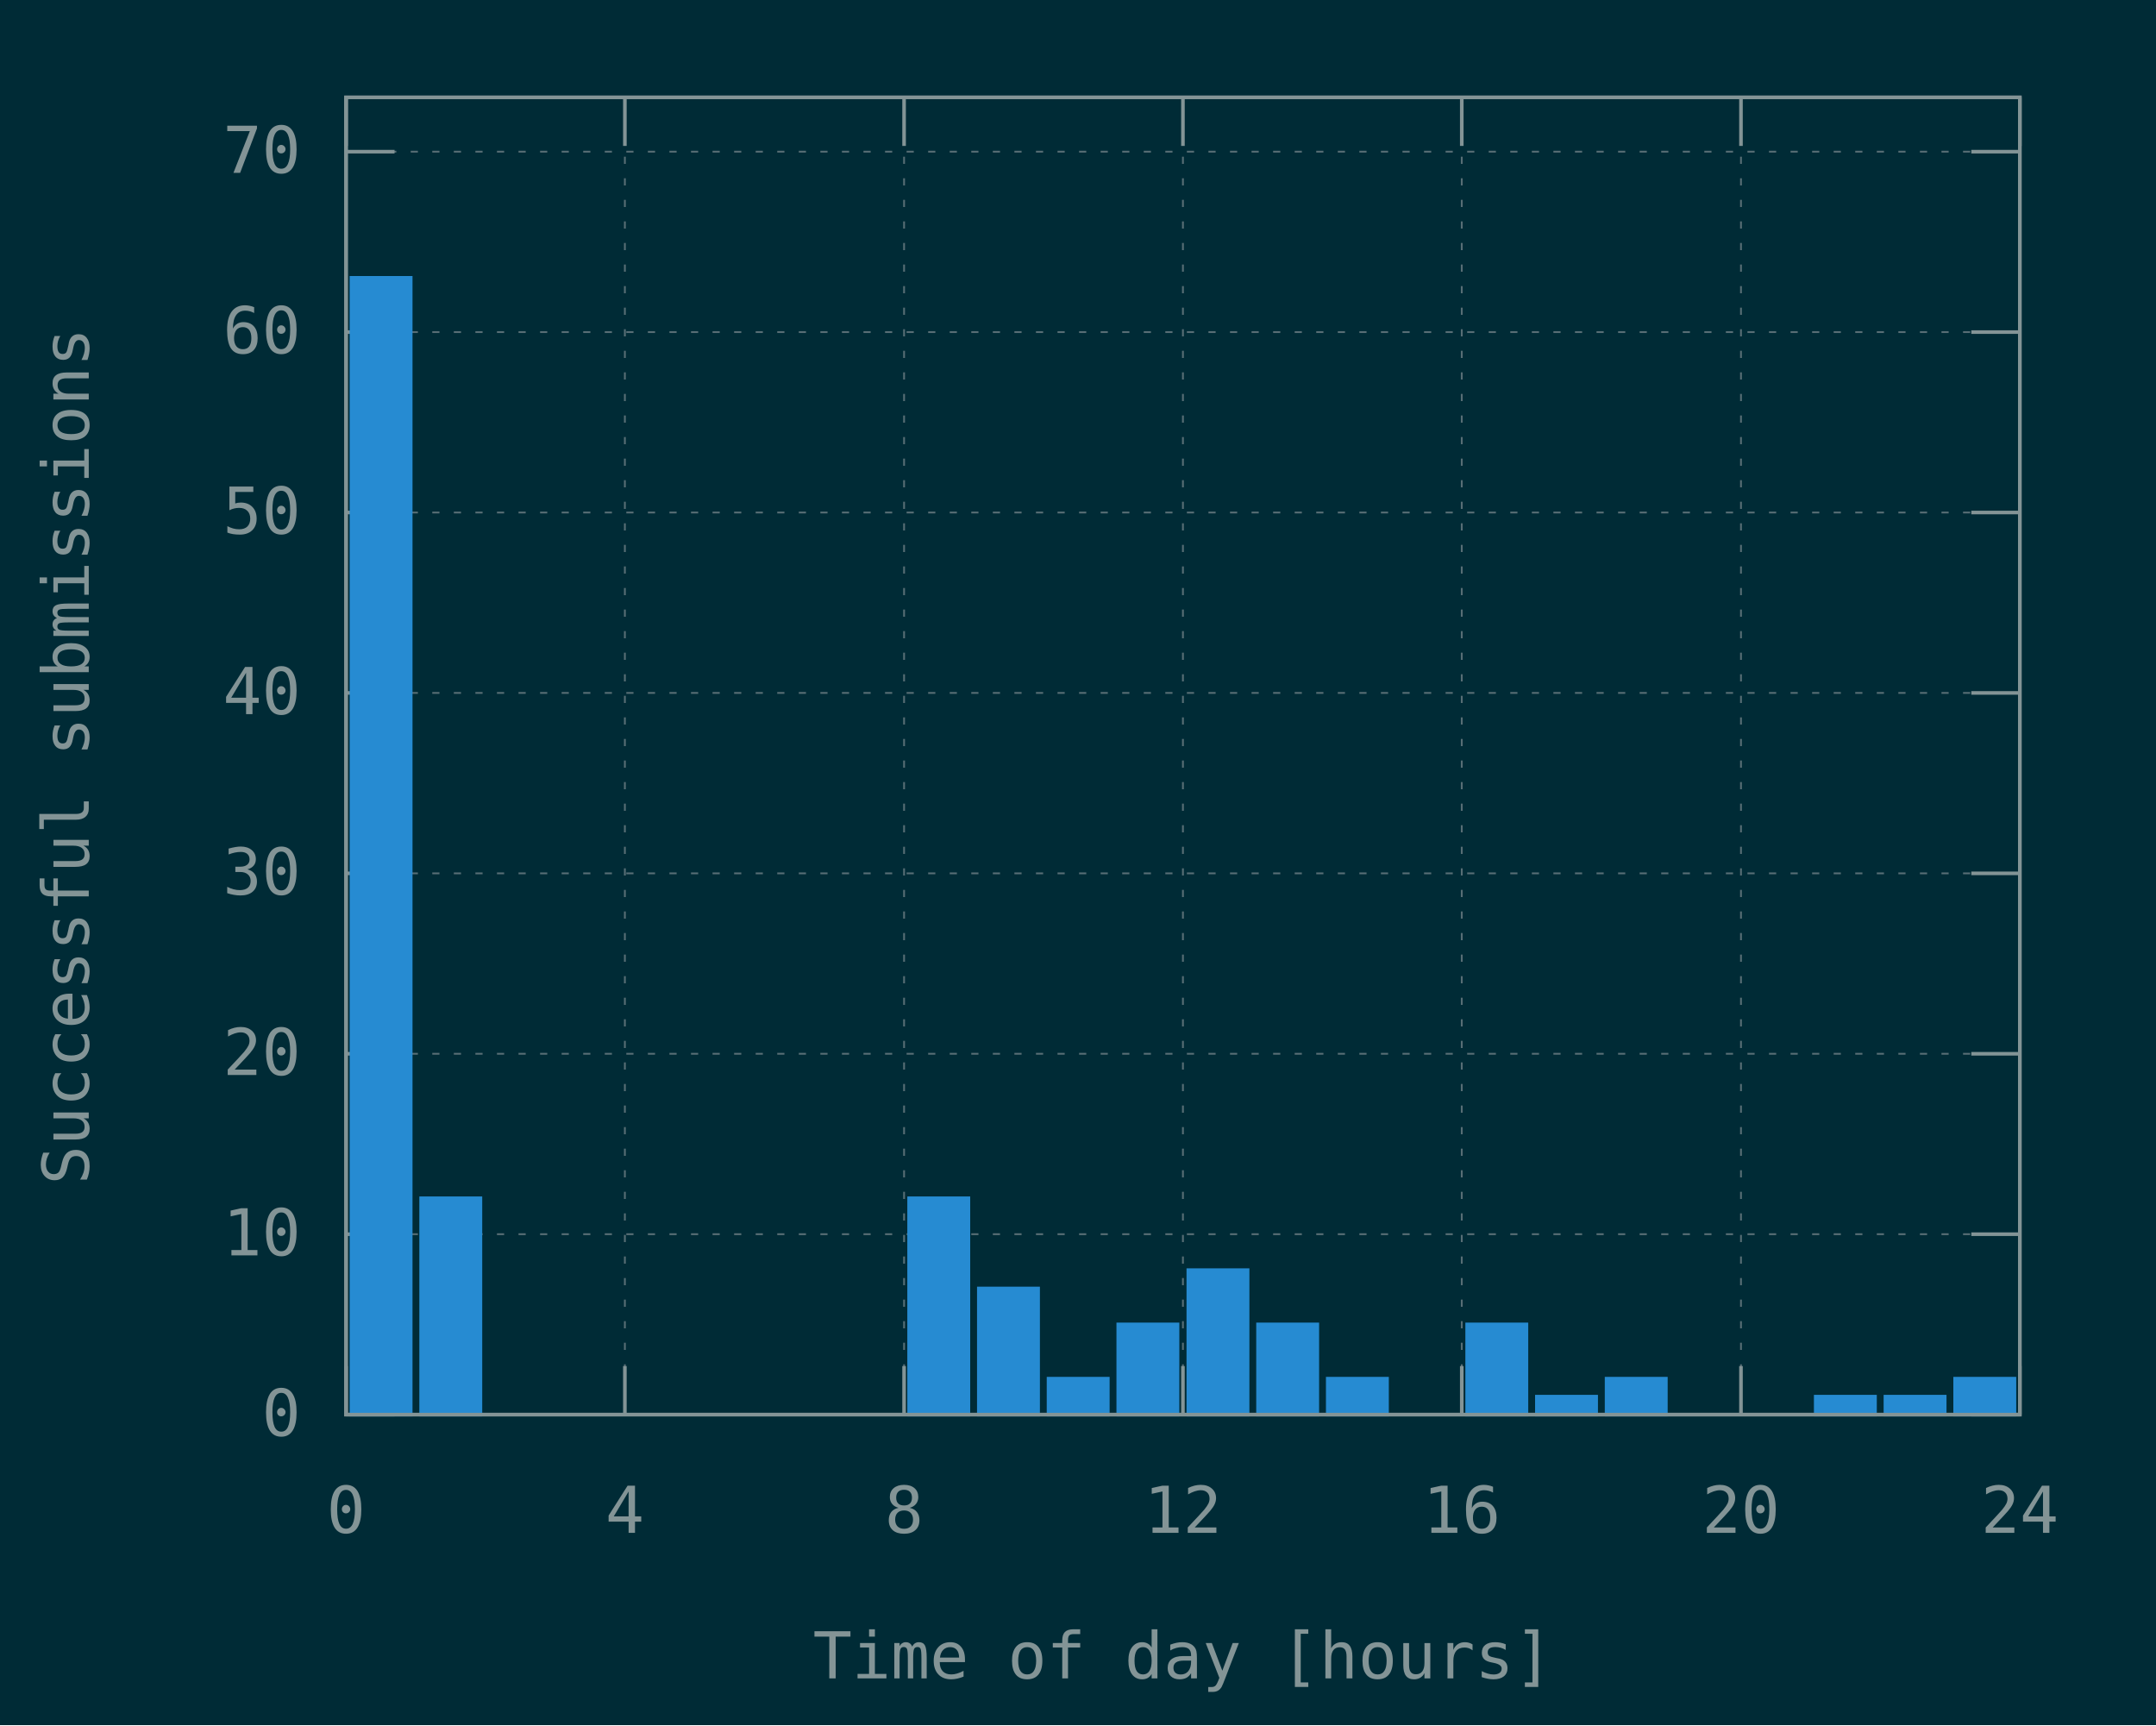
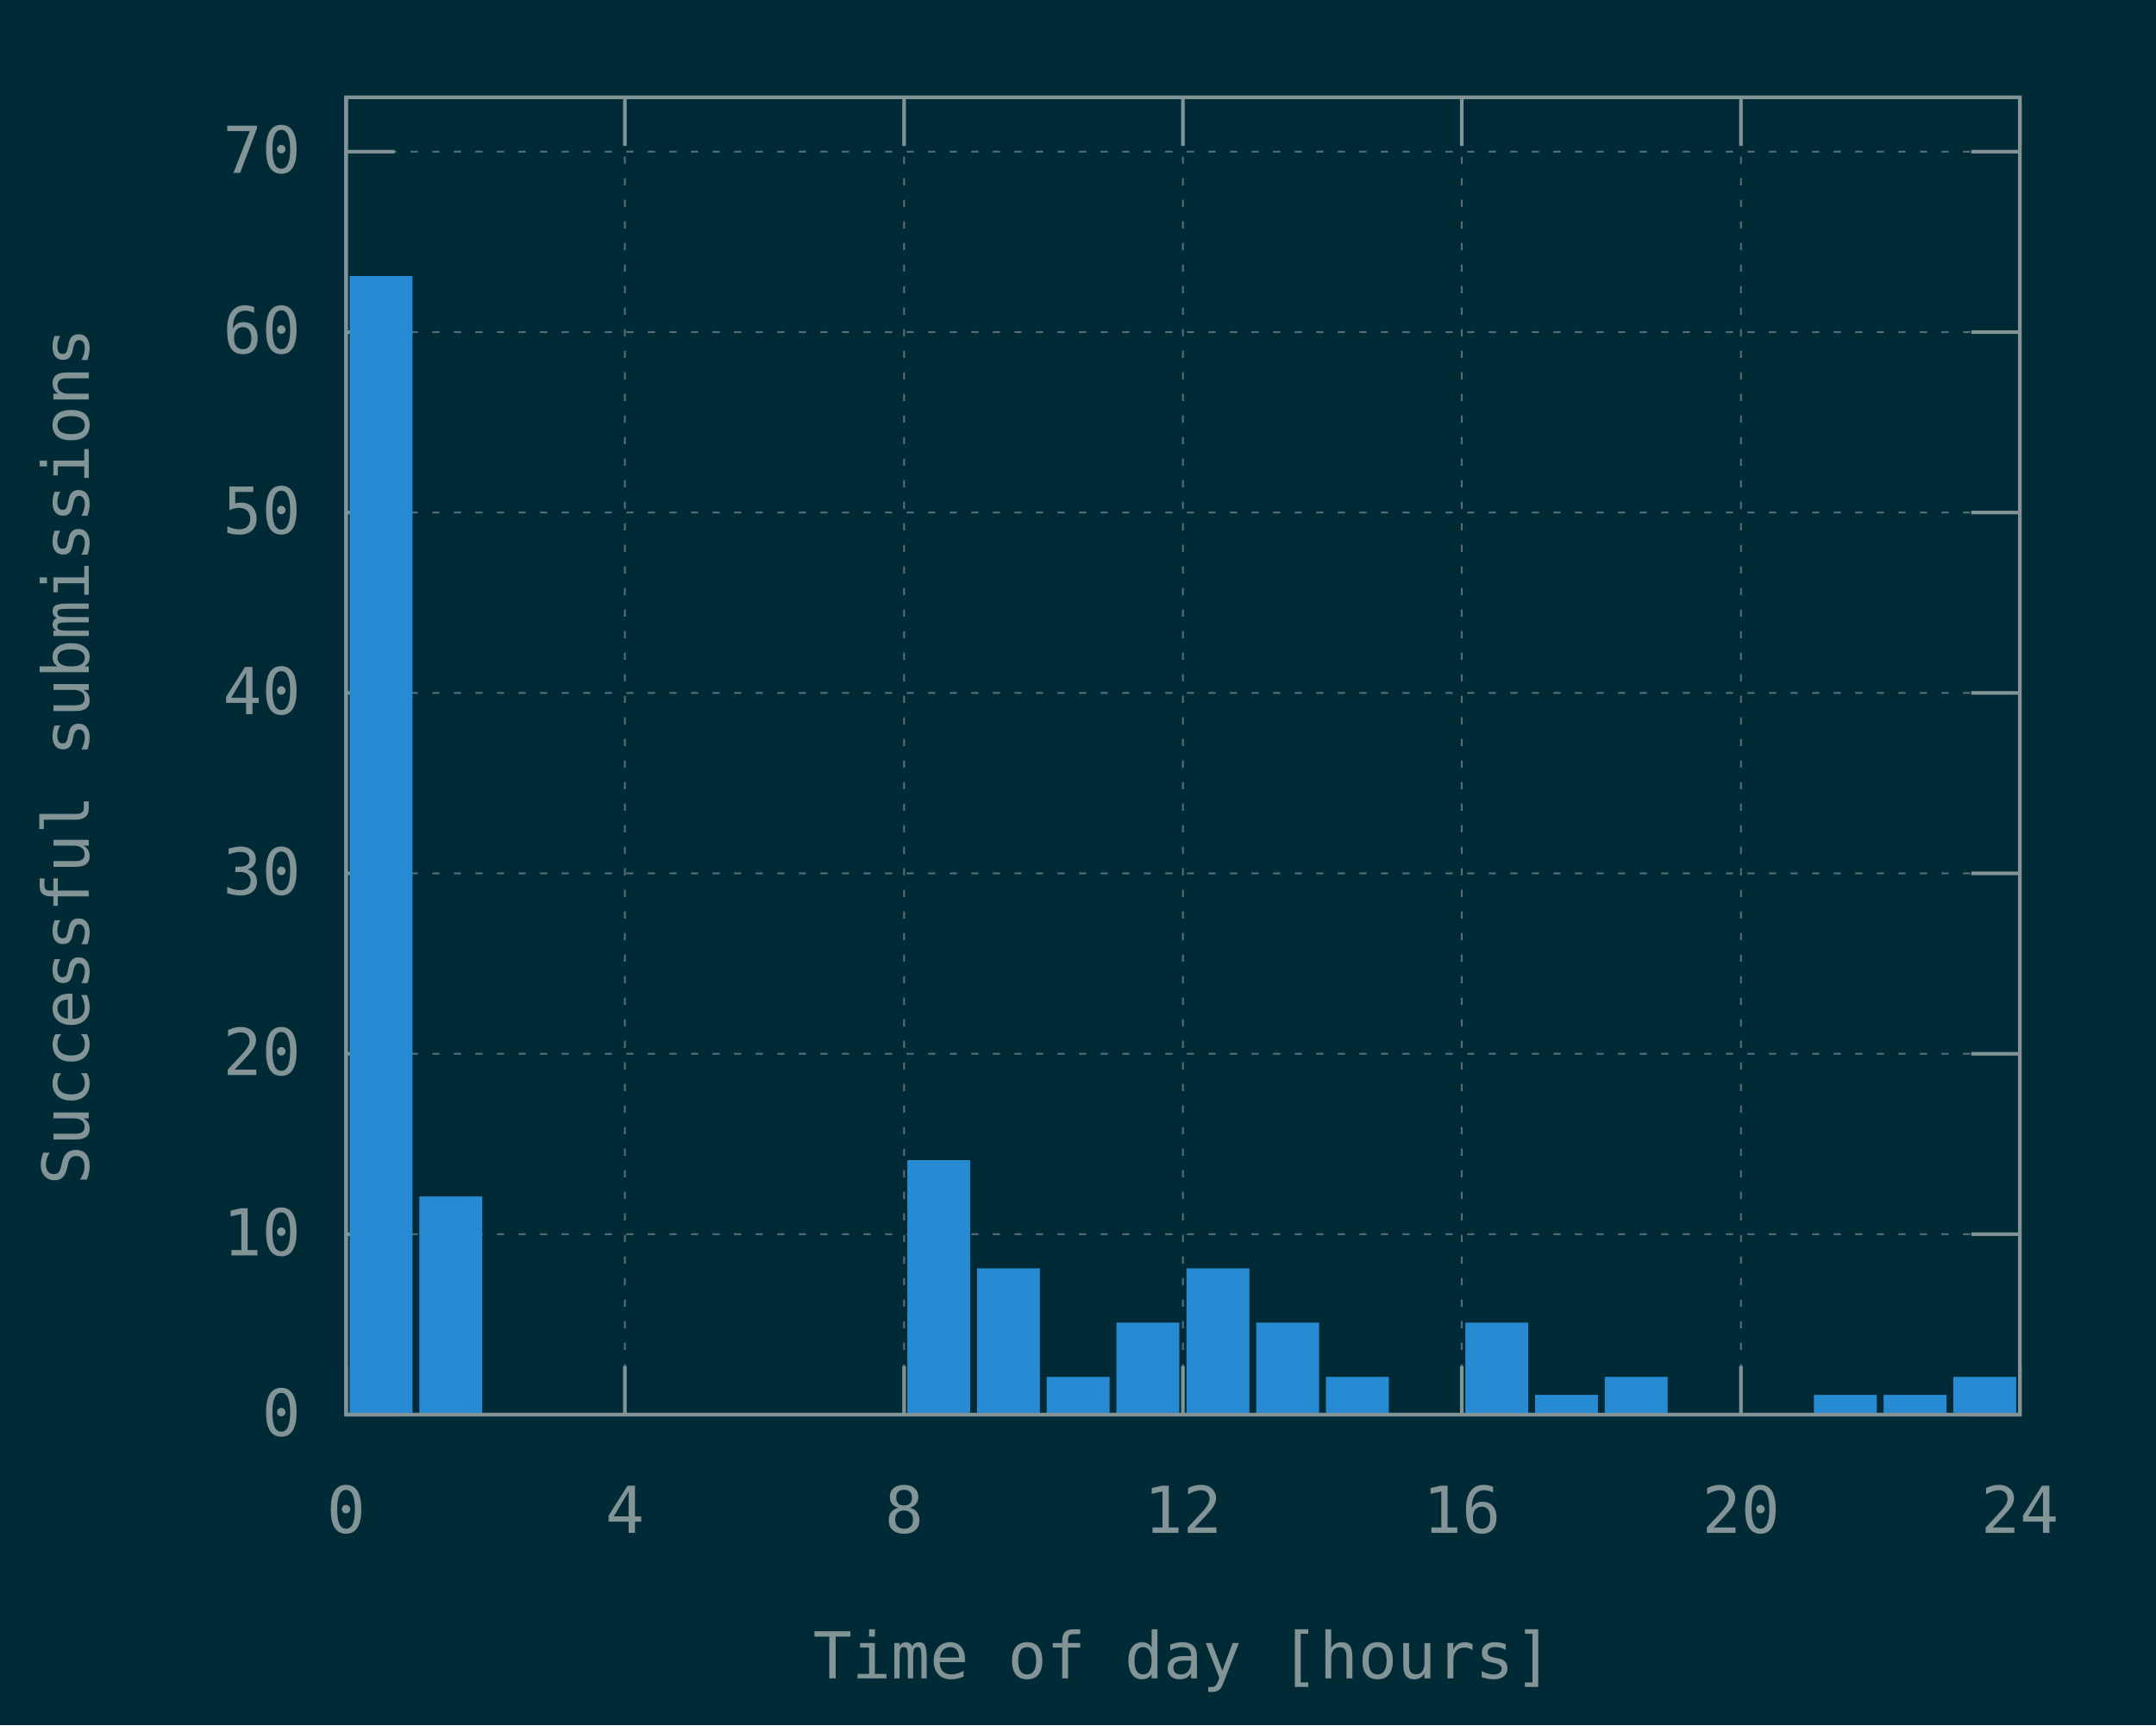
<svg xmlns="http://www.w3.org/2000/svg" xmlns:xlink="http://www.w3.org/1999/xlink" width="600" height="480" viewBox="0 0 600 480">
  <g id="gnuplot_canvas">
    <rect x="0" y="0" width="600" height="480" fill="#002b36" />
    <defs>
      <circle id="gpDot" r="0.5" stroke-width="0.5" stroke="currentColor" />
      <path id="gpPt0" stroke-width="0.148" stroke="currentColor" d="M-1,0 h2 M0,-1 v2" />
      <path id="gpPt1" stroke-width="0.148" stroke="currentColor" d="M-1,-1 L1,1 M1,-1 L-1,1" />
      <path id="gpPt2" stroke-width="0.148" stroke="currentColor" d="M-1,0 L1,0 M0,-1 L0,1 M-1,-1 L1,1 M-1,1 L1,-1" />
      <rect id="gpPt3" stroke-width="0.148" stroke="currentColor" x="-1" y="-1" width="2" height="2" />
      <rect id="gpPt4" stroke-width="0.148" stroke="currentColor" fill="currentColor" x="-1" y="-1" width="2" height="2" />
      <circle id="gpPt5" stroke-width="0.148" stroke="currentColor" cx="0" cy="0" r="1" />
      <use xlink:href="#gpPt5" id="gpPt6" fill="currentColor" stroke="none" />
      <path id="gpPt7" stroke-width="0.148" stroke="currentColor" d="M0,-1.33 L-1.33,0.67 L1.33,0.67 z" />
      <use xlink:href="#gpPt7" id="gpPt8" fill="currentColor" stroke="none" />
      <use xlink:href="#gpPt7" id="gpPt9" stroke="currentColor" transform="rotate(180)" />
      <use xlink:href="#gpPt9" id="gpPt10" fill="currentColor" stroke="none" />
      <use xlink:href="#gpPt3" id="gpPt11" stroke="currentColor" transform="rotate(45)" />
      <use xlink:href="#gpPt11" id="gpPt12" fill="currentColor" stroke="none" />
      <path id="gpPt13" stroke-width="0.148" stroke="currentColor" d="M0,1.330 L1.265,0.411 L0.782,-1.067 L-0.782,-1.076 L-1.265,0.411 z" />
      <use xlink:href="#gpPt13" id="gpPt14" fill="currentColor" stroke="none" />
      <filter id="textbox" filterUnits="objectBoundingBox" x="0" y="0" height="1" width="1">
        <feFlood flood-color="#002B36" flood-opacity="1" result="bgnd" />
        <feComposite in="SourceGraphic" in2="bgnd" operator="atop" />
      </filter>
      <filter id="greybox" filterUnits="objectBoundingBox" x="0" y="0" height="1" width="1">
        <feFlood flood-color="lightgrey" flood-opacity="1" result="grey" />
        <feComposite in="SourceGraphic" in2="grey" operator="atop" />
      </filter>
    </defs>
    <g fill="none" color="#002B36" stroke="currentColor" stroke-width="1.00" stroke-linecap="butt" stroke-linejoin="miter">
</g>
    <g fill="none" color="black" stroke="currentColor" stroke-width="1.00" stroke-linecap="butt" stroke-linejoin="miter">
</g>
    <g fill="none" color="black" stroke="rgb(131, 148, 150)" stroke-width="0.50" stroke-linecap="butt" stroke-linejoin="miter">
</g>
    <g fill="none" color="gray" stroke="currentColor" stroke-width="0.50" stroke-linecap="butt" stroke-linejoin="miter">
      <path stroke="rgb( 88, 110, 117)" stroke-dasharray="2,4" class="gridline" d="M96.3,393.6 L562.1,393.6  " />
    </g>
    <g fill="none" color="gray" stroke="rgb( 88, 110, 117)" stroke-width="1.00" stroke-linecap="butt" stroke-linejoin="miter">
</g>
    <g fill="none" color="black" stroke="currentColor" stroke-width="1.00" stroke-linecap="butt" stroke-linejoin="miter">
      <path stroke="rgb(131, 148, 150)" d="M96.3,393.6 L109.8,393.6 M562.1,393.6 L548.6,393.6  " />
      <g transform="translate(83.7,399.5)" stroke="none" fill="rgb(131,148,150)" font-family="Inconsolata" font-size="18.00" text-anchor="end">
        <text>
          <tspan font-family="Inconsolata"> 0</tspan>
        </text>
      </g>
    </g>
    <g fill="none" color="black" stroke="currentColor" stroke-width="1.00" stroke-linecap="butt" stroke-linejoin="miter">
</g>
    <g fill="none" color="black" stroke="rgb(131, 148, 150)" stroke-width="0.50" stroke-linecap="butt" stroke-linejoin="miter">
</g>
    <g fill="none" color="gray" stroke="currentColor" stroke-width="0.50" stroke-linecap="butt" stroke-linejoin="miter">
      <path stroke="rgb( 88, 110, 117)" stroke-dasharray="2,4" class="gridline" d="M96.3,343.4 L562.1,343.4  " />
    </g>
    <g fill="none" color="gray" stroke="rgb( 88, 110, 117)" stroke-width="1.00" stroke-linecap="butt" stroke-linejoin="miter">
</g>
    <g fill="none" color="black" stroke="currentColor" stroke-width="1.00" stroke-linecap="butt" stroke-linejoin="miter">
      <path stroke="rgb(131, 148, 150)" d="M96.3,343.4 L109.8,343.4 M562.1,343.4 L548.6,343.4  " />
      <g transform="translate(83.7,349.3)" stroke="none" fill="rgb(131,148,150)" font-family="Inconsolata" font-size="18.00" text-anchor="end">
        <text>
          <tspan font-family="Inconsolata"> 10</tspan>
        </text>
      </g>
    </g>
    <g fill="none" color="black" stroke="currentColor" stroke-width="1.00" stroke-linecap="butt" stroke-linejoin="miter">
</g>
    <g fill="none" color="black" stroke="rgb(131, 148, 150)" stroke-width="0.50" stroke-linecap="butt" stroke-linejoin="miter">
</g>
    <g fill="none" color="gray" stroke="currentColor" stroke-width="0.50" stroke-linecap="butt" stroke-linejoin="miter">
      <path stroke="rgb( 88, 110, 117)" stroke-dasharray="2,4" class="gridline" d="M96.3,293.2 L562.1,293.2  " />
    </g>
    <g fill="none" color="gray" stroke="rgb( 88, 110, 117)" stroke-width="1.00" stroke-linecap="butt" stroke-linejoin="miter">
</g>
    <g fill="none" color="black" stroke="currentColor" stroke-width="1.00" stroke-linecap="butt" stroke-linejoin="miter">
      <path stroke="rgb(131, 148, 150)" d="M96.3,293.2 L109.8,293.2 M562.1,293.2 L548.6,293.2  " />
      <g transform="translate(83.7,299.1)" stroke="none" fill="rgb(131,148,150)" font-family="Inconsolata" font-size="18.00" text-anchor="end">
        <text>
          <tspan font-family="Inconsolata"> 20</tspan>
        </text>
      </g>
    </g>
    <g fill="none" color="black" stroke="currentColor" stroke-width="1.00" stroke-linecap="butt" stroke-linejoin="miter">
</g>
    <g fill="none" color="black" stroke="rgb(131, 148, 150)" stroke-width="0.50" stroke-linecap="butt" stroke-linejoin="miter">
</g>
    <g fill="none" color="gray" stroke="currentColor" stroke-width="0.50" stroke-linecap="butt" stroke-linejoin="miter">
      <path stroke="rgb( 88, 110, 117)" stroke-dasharray="2,4" class="gridline" d="M96.3,243.0 L562.1,243.0  " />
    </g>
    <g fill="none" color="gray" stroke="rgb( 88, 110, 117)" stroke-width="1.00" stroke-linecap="butt" stroke-linejoin="miter">
</g>
    <g fill="none" color="black" stroke="currentColor" stroke-width="1.00" stroke-linecap="butt" stroke-linejoin="miter">
      <path stroke="rgb(131, 148, 150)" d="M96.3,243.0 L109.8,243.0 M562.1,243.0 L548.6,243.0  " />
      <g transform="translate(83.7,248.9)" stroke="none" fill="rgb(131,148,150)" font-family="Inconsolata" font-size="18.00" text-anchor="end">
        <text>
          <tspan font-family="Inconsolata"> 30</tspan>
        </text>
      </g>
    </g>
    <g fill="none" color="black" stroke="currentColor" stroke-width="1.00" stroke-linecap="butt" stroke-linejoin="miter">
</g>
    <g fill="none" color="black" stroke="rgb(131, 148, 150)" stroke-width="0.50" stroke-linecap="butt" stroke-linejoin="miter">
</g>
    <g fill="none" color="gray" stroke="currentColor" stroke-width="0.50" stroke-linecap="butt" stroke-linejoin="miter">
      <path stroke="rgb( 88, 110, 117)" stroke-dasharray="2,4" class="gridline" d="M96.3,192.8 L562.1,192.8  " />
    </g>
    <g fill="none" color="gray" stroke="rgb( 88, 110, 117)" stroke-width="1.00" stroke-linecap="butt" stroke-linejoin="miter">
</g>
    <g fill="none" color="black" stroke="currentColor" stroke-width="1.00" stroke-linecap="butt" stroke-linejoin="miter">
      <path stroke="rgb(131, 148, 150)" d="M96.3,192.8 L109.8,192.8 M562.1,192.8 L548.6,192.8  " />
      <g transform="translate(83.7,198.7)" stroke="none" fill="rgb(131,148,150)" font-family="Inconsolata" font-size="18.00" text-anchor="end">
        <text>
          <tspan font-family="Inconsolata"> 40</tspan>
        </text>
      </g>
    </g>
    <g fill="none" color="black" stroke="currentColor" stroke-width="1.00" stroke-linecap="butt" stroke-linejoin="miter">
</g>
    <g fill="none" color="black" stroke="rgb(131, 148, 150)" stroke-width="0.50" stroke-linecap="butt" stroke-linejoin="miter">
</g>
    <g fill="none" color="gray" stroke="currentColor" stroke-width="0.50" stroke-linecap="butt" stroke-linejoin="miter">
      <path stroke="rgb( 88, 110, 117)" stroke-dasharray="2,4" class="gridline" d="M96.3,142.6 L562.1,142.6  " />
    </g>
    <g fill="none" color="gray" stroke="rgb( 88, 110, 117)" stroke-width="1.00" stroke-linecap="butt" stroke-linejoin="miter">
</g>
    <g fill="none" color="black" stroke="currentColor" stroke-width="1.00" stroke-linecap="butt" stroke-linejoin="miter">
      <path stroke="rgb(131, 148, 150)" d="M96.3,142.6 L109.8,142.6 M562.1,142.6 L548.6,142.6  " />
      <g transform="translate(83.7,148.5)" stroke="none" fill="rgb(131,148,150)" font-family="Inconsolata" font-size="18.00" text-anchor="end">
        <text>
          <tspan font-family="Inconsolata"> 50</tspan>
        </text>
      </g>
    </g>
    <g fill="none" color="black" stroke="currentColor" stroke-width="1.00" stroke-linecap="butt" stroke-linejoin="miter">
</g>
    <g fill="none" color="black" stroke="rgb(131, 148, 150)" stroke-width="0.50" stroke-linecap="butt" stroke-linejoin="miter">
</g>
    <g fill="none" color="gray" stroke="currentColor" stroke-width="0.50" stroke-linecap="butt" stroke-linejoin="miter">
      <path stroke="rgb( 88, 110, 117)" stroke-dasharray="2,4" class="gridline" d="M96.3,92.4 L562.1,92.4  " />
    </g>
    <g fill="none" color="gray" stroke="rgb( 88, 110, 117)" stroke-width="1.00" stroke-linecap="butt" stroke-linejoin="miter">
</g>
    <g fill="none" color="black" stroke="currentColor" stroke-width="1.00" stroke-linecap="butt" stroke-linejoin="miter">
      <path stroke="rgb(131, 148, 150)" d="M96.3,92.4 L109.8,92.4 M562.1,92.4 L548.6,92.4  " />
      <g transform="translate(83.7,98.3)" stroke="none" fill="rgb(131,148,150)" font-family="Inconsolata" font-size="18.00" text-anchor="end">
        <text>
          <tspan font-family="Inconsolata"> 60</tspan>
        </text>
      </g>
    </g>
    <g fill="none" color="black" stroke="currentColor" stroke-width="1.00" stroke-linecap="butt" stroke-linejoin="miter">
</g>
    <g fill="none" color="black" stroke="rgb(131, 148, 150)" stroke-width="0.50" stroke-linecap="butt" stroke-linejoin="miter">
</g>
    <g fill="none" color="gray" stroke="currentColor" stroke-width="0.50" stroke-linecap="butt" stroke-linejoin="miter">
      <path stroke="rgb( 88, 110, 117)" stroke-dasharray="2,4" class="gridline" d="M96.3,42.2 L562.1,42.2  " />
    </g>
    <g fill="none" color="gray" stroke="rgb( 88, 110, 117)" stroke-width="1.00" stroke-linecap="butt" stroke-linejoin="miter">
</g>
    <g fill="none" color="black" stroke="currentColor" stroke-width="1.00" stroke-linecap="butt" stroke-linejoin="miter">
      <path stroke="rgb(131, 148, 150)" d="M96.3,42.2 L109.8,42.2 M562.1,42.2 L548.6,42.2  " />
      <g transform="translate(83.7,48.1)" stroke="none" fill="rgb(131,148,150)" font-family="Inconsolata" font-size="18.00" text-anchor="end">
        <text>
          <tspan font-family="Inconsolata"> 70</tspan>
        </text>
      </g>
    </g>
    <g fill="none" color="black" stroke="currentColor" stroke-width="1.00" stroke-linecap="butt" stroke-linejoin="miter">
</g>
    <g fill="none" color="black" stroke="rgb(131, 148, 150)" stroke-width="0.50" stroke-linecap="butt" stroke-linejoin="miter">
</g>
    <g fill="none" color="gray" stroke="currentColor" stroke-width="0.50" stroke-linecap="butt" stroke-linejoin="miter">
      <path stroke="rgb( 88, 110, 117)" stroke-dasharray="2,4" class="gridline" d="M96.3,393.6 L96.3,27.1  " />
    </g>
    <g fill="none" color="gray" stroke="rgb( 88, 110, 117)" stroke-width="1.00" stroke-linecap="butt" stroke-linejoin="miter">
</g>
    <g fill="none" color="black" stroke="currentColor" stroke-width="1.00" stroke-linecap="butt" stroke-linejoin="miter">
      <path stroke="rgb(131, 148, 150)" d="M96.3,393.6 L96.3,380.1 M96.3,27.1 L96.3,40.6  " />
      <g transform="translate(96.3,426.5)" stroke="none" fill="rgb(131,148,150)" font-family="Inconsolata" font-size="18.00" text-anchor="middle">
        <text>
          <tspan font-family="Inconsolata"> 0</tspan>
        </text>
      </g>
    </g>
    <g fill="none" color="black" stroke="currentColor" stroke-width="1.00" stroke-linecap="butt" stroke-linejoin="miter">
</g>
    <g fill="none" color="black" stroke="rgb(131, 148, 150)" stroke-width="0.50" stroke-linecap="butt" stroke-linejoin="miter">
</g>
    <g fill="none" color="gray" stroke="currentColor" stroke-width="0.50" stroke-linecap="butt" stroke-linejoin="miter">
      <path stroke="rgb( 88, 110, 117)" stroke-dasharray="2,4" class="gridline" d="M173.9,393.6 L173.9,27.1  " />
    </g>
    <g fill="none" color="gray" stroke="rgb( 88, 110, 117)" stroke-width="1.00" stroke-linecap="butt" stroke-linejoin="miter">
</g>
    <g fill="none" color="black" stroke="currentColor" stroke-width="1.00" stroke-linecap="butt" stroke-linejoin="miter">
      <path stroke="rgb(131, 148, 150)" d="M173.9,393.6 L173.9,380.1 M173.9,27.1 L173.9,40.6  " />
      <g transform="translate(173.9,426.5)" stroke="none" fill="rgb(131,148,150)" font-family="Inconsolata" font-size="18.00" text-anchor="middle">
        <text>
          <tspan font-family="Inconsolata"> 4</tspan>
        </text>
      </g>
    </g>
    <g fill="none" color="black" stroke="currentColor" stroke-width="1.00" stroke-linecap="butt" stroke-linejoin="miter">
</g>
    <g fill="none" color="black" stroke="rgb(131, 148, 150)" stroke-width="0.50" stroke-linecap="butt" stroke-linejoin="miter">
</g>
    <g fill="none" color="gray" stroke="currentColor" stroke-width="0.50" stroke-linecap="butt" stroke-linejoin="miter">
      <path stroke="rgb( 88, 110, 117)" stroke-dasharray="2,4" class="gridline" d="M251.6,393.6 L251.6,27.1  " />
    </g>
    <g fill="none" color="gray" stroke="rgb( 88, 110, 117)" stroke-width="1.00" stroke-linecap="butt" stroke-linejoin="miter">
</g>
    <g fill="none" color="black" stroke="currentColor" stroke-width="1.00" stroke-linecap="butt" stroke-linejoin="miter">
      <path stroke="rgb(131, 148, 150)" d="M251.6,393.6 L251.6,380.1 M251.6,27.1 L251.6,40.6  " />
      <g transform="translate(251.6,426.5)" stroke="none" fill="rgb(131,148,150)" font-family="Inconsolata" font-size="18.00" text-anchor="middle">
        <text>
          <tspan font-family="Inconsolata"> 8</tspan>
        </text>
      </g>
    </g>
    <g fill="none" color="black" stroke="currentColor" stroke-width="1.00" stroke-linecap="butt" stroke-linejoin="miter">
</g>
    <g fill="none" color="black" stroke="rgb(131, 148, 150)" stroke-width="0.50" stroke-linecap="butt" stroke-linejoin="miter">
</g>
    <g fill="none" color="gray" stroke="currentColor" stroke-width="0.50" stroke-linecap="butt" stroke-linejoin="miter">
      <path stroke="rgb( 88, 110, 117)" stroke-dasharray="2,4" class="gridline" d="M329.2,393.6 L329.2,27.1  " />
    </g>
    <g fill="none" color="gray" stroke="rgb( 88, 110, 117)" stroke-width="1.00" stroke-linecap="butt" stroke-linejoin="miter">
</g>
    <g fill="none" color="black" stroke="currentColor" stroke-width="1.00" stroke-linecap="butt" stroke-linejoin="miter">
      <path stroke="rgb(131, 148, 150)" d="M329.2,393.6 L329.2,380.1 M329.2,27.1 L329.2,40.6  " />
      <g transform="translate(329.2,426.5)" stroke="none" fill="rgb(131,148,150)" font-family="Inconsolata" font-size="18.00" text-anchor="middle">
        <text>
          <tspan font-family="Inconsolata"> 12</tspan>
        </text>
      </g>
    </g>
    <g fill="none" color="black" stroke="currentColor" stroke-width="1.00" stroke-linecap="butt" stroke-linejoin="miter">
</g>
    <g fill="none" color="black" stroke="rgb(131, 148, 150)" stroke-width="0.50" stroke-linecap="butt" stroke-linejoin="miter">
</g>
    <g fill="none" color="gray" stroke="currentColor" stroke-width="0.50" stroke-linecap="butt" stroke-linejoin="miter">
      <path stroke="rgb( 88, 110, 117)" stroke-dasharray="2,4" class="gridline" d="M406.8,393.6 L406.8,27.1  " />
    </g>
    <g fill="none" color="gray" stroke="rgb( 88, 110, 117)" stroke-width="1.00" stroke-linecap="butt" stroke-linejoin="miter">
</g>
    <g fill="none" color="black" stroke="currentColor" stroke-width="1.00" stroke-linecap="butt" stroke-linejoin="miter">
      <path stroke="rgb(131, 148, 150)" d="M406.8,393.6 L406.8,380.1 M406.8,27.1 L406.8,40.6  " />
      <g transform="translate(406.8,426.5)" stroke="none" fill="rgb(131,148,150)" font-family="Inconsolata" font-size="18.00" text-anchor="middle">
        <text>
          <tspan font-family="Inconsolata"> 16</tspan>
        </text>
      </g>
    </g>
    <g fill="none" color="black" stroke="currentColor" stroke-width="1.00" stroke-linecap="butt" stroke-linejoin="miter">
</g>
    <g fill="none" color="black" stroke="rgb(131, 148, 150)" stroke-width="0.50" stroke-linecap="butt" stroke-linejoin="miter">
</g>
    <g fill="none" color="gray" stroke="currentColor" stroke-width="0.50" stroke-linecap="butt" stroke-linejoin="miter">
      <path stroke="rgb( 88, 110, 117)" stroke-dasharray="2,4" class="gridline" d="M484.5,393.6 L484.5,40.6 L484.5,27.1  " />
    </g>
    <g fill="none" color="gray" stroke="rgb( 88, 110, 117)" stroke-width="1.00" stroke-linecap="butt" stroke-linejoin="miter">
</g>
    <g fill="none" color="black" stroke="currentColor" stroke-width="1.00" stroke-linecap="butt" stroke-linejoin="miter">
      <path stroke="rgb(131, 148, 150)" d="M484.5,393.6 L484.5,380.1 M484.5,27.1 L484.5,40.6  " />
      <g transform="translate(484.5,426.5)" stroke="none" fill="rgb(131,148,150)" font-family="Inconsolata" font-size="18.00" text-anchor="middle">
        <text>
          <tspan font-family="Inconsolata"> 20</tspan>
        </text>
      </g>
    </g>
    <g fill="none" color="black" stroke="currentColor" stroke-width="1.00" stroke-linecap="butt" stroke-linejoin="miter">
</g>
    <g fill="none" color="black" stroke="rgb(131, 148, 150)" stroke-width="0.50" stroke-linecap="butt" stroke-linejoin="miter">
</g>
    <g fill="none" color="gray" stroke="currentColor" stroke-width="0.50" stroke-linecap="butt" stroke-linejoin="miter">
      <path stroke="rgb( 88, 110, 117)" stroke-dasharray="2,4" class="gridline" d="M562.1,393.6 L562.1,27.1  " />
    </g>
    <g fill="none" color="gray" stroke="rgb( 88, 110, 117)" stroke-width="1.00" stroke-linecap="butt" stroke-linejoin="miter">
</g>
    <g fill="none" color="black" stroke="currentColor" stroke-width="1.00" stroke-linecap="butt" stroke-linejoin="miter">
      <path stroke="rgb(131, 148, 150)" d="M562.1,393.6 L562.1,380.1 M562.1,27.1 L562.1,40.6  " />
      <g transform="translate(562.1,426.5)" stroke="none" fill="rgb(131,148,150)" font-family="Inconsolata" font-size="18.00" text-anchor="middle">
        <text>
          <tspan font-family="Inconsolata"> 24</tspan>
        </text>
      </g>
    </g>
    <g fill="none" color="black" stroke="currentColor" stroke-width="1.00" stroke-linecap="butt" stroke-linejoin="miter">
</g>
    <g fill="none" color="black" stroke="currentColor" stroke-width="1.00" stroke-linecap="butt" stroke-linejoin="miter">
      <path stroke="rgb(131, 148, 150)" d="M96.3,27.1 L96.3,393.6 L562.1,393.6 L562.1,27.1 L96.3,27.1 Z  " />
    </g>
    <g fill="none" color="black" stroke="currentColor" stroke-width="1.00" stroke-linecap="butt" stroke-linejoin="miter">
      <g transform="translate(24.7,210.4) rotate(270)" stroke="none" fill="rgb(131,148,150)" font-family="Inconsolata" font-size="18.00" text-anchor="middle">
        <text>
          <tspan font-family="Inconsolata">Successful submissions</tspan>
        </text>
      </g>
    </g>
    <g fill="none" color="black" stroke="currentColor" stroke-width="1.00" stroke-linecap="butt" stroke-linejoin="miter">
      <g transform="translate(329.2,467.0)" stroke="none" fill="rgb(131,148,150)" font-family="Inconsolata" font-size="18.00" text-anchor="middle">
        <text>
          <tspan font-family="Inconsolata">Time of day [hours]</tspan>
        </text>
      </g>
    </g>
    <g fill="none" color="black" stroke="currentColor" stroke-width="1.00" stroke-linecap="butt" stroke-linejoin="miter">
</g>
    <g id="gnuplot_plot_1">
      <g fill="none" color="black" stroke="currentColor" stroke-width="1.00" stroke-linecap="butt" stroke-linejoin="miter">
        <g stroke="none" shape-rendering="crispEdges">
          <polygon fill="rgb( 38, 139, 210)" points="97.8,393.6 114.4,393.6 114.4,77.2 97.8,77.2 " />
        </g>
        <path stroke="rgb( 38, 139, 210)" d="M97.8,393.6 L97.8,77.3 L114.3,77.3 L114.3,393.6 L97.8,393.6 Z  " />
        <g stroke="none" shape-rendering="crispEdges">
          <polygon fill="rgb( 38, 139, 210)" points="117.2,393.6 133.8,393.6 133.8,333.3 117.2,333.3 " />
        </g>
        <path stroke="rgb( 38, 139, 210)" d="M117.2,393.6 L117.2,333.4 L133.7,333.4 L133.7,393.6 L117.2,393.6 Z  " />
        <g stroke="none" shape-rendering="crispEdges">
-           <polygon fill="rgb( 38, 139, 210)" points="253.0,393.6 269.6,393.6 269.6,333.3 253.0,333.3 " />
-         </g>
-         <path stroke="rgb( 38, 139, 210)" d="M253.0,393.6 L253.0,333.4 L269.5,333.4 L269.5,393.6 L253.0,393.6 Z  " />
-         <g stroke="none" shape-rendering="crispEdges">
-           <polygon fill="rgb( 38, 139, 210)" points="272.4,393.6 289.0,393.6 289.0,358.4 272.4,358.4 " />
-         </g>
-         <path stroke="rgb( 38, 139, 210)" d="M272.4,393.6 L272.4,358.5 L288.9,358.5 L288.9,393.6 L272.4,393.6 Z  " />
+           <polygon fill="rgb( 38, 139, 210)" points="253.0,393.6 269.6,393.6 269.6,323.2 253.0,323.2 " />
+         </g>
+         <path stroke="rgb( 38, 139, 210)" d="M253.0,393.6 L253.0,323.3 L269.5,323.3 L269.5,393.6 L253.0,393.6 Z  " />
+         <g stroke="none" shape-rendering="crispEdges">
+           <polygon fill="rgb( 38, 139, 210)" points="272.4,393.6 289.0,393.6 289.0,353.3 272.4,353.3 " />
+         </g>
+         <path stroke="rgb( 38, 139, 210)" d="M272.4,393.6 L272.4,353.4 L288.9,353.4 L288.9,393.6 L272.4,393.6 Z  " />
        <g stroke="none" shape-rendering="crispEdges">
          <polygon fill="rgb( 38, 139, 210)" points="291.8,393.6 308.4,393.6 308.4,383.5 291.8,383.5 " />
        </g>
        <path stroke="rgb( 38, 139, 210)" d="M291.8,393.6 L291.8,383.6 L308.3,383.6 L308.3,393.6 L291.8,393.6 Z  " />
        <g stroke="none" shape-rendering="crispEdges">
          <polygon fill="rgb( 38, 139, 210)" points="311.2,393.6 327.8,393.6 327.8,368.4 311.2,368.4 " />
        </g>
        <path stroke="rgb( 38, 139, 210)" d="M311.2,393.6 L311.2,368.5 L327.7,368.5 L327.7,393.6 L311.2,393.6 Z  " />
        <g stroke="none" shape-rendering="crispEdges">
          <polygon fill="rgb( 38, 139, 210)" points="330.7,393.6 347.3,393.6 347.3,353.3 330.7,353.3 " />
        </g>
        <path stroke="rgb( 38, 139, 210)" d="M330.7,393.6 L330.7,353.4 L347.2,353.4 L347.2,393.6 L330.7,393.6 Z  " />
        <g stroke="none" shape-rendering="crispEdges">
          <polygon fill="rgb( 38, 139, 210)" points="350.1,393.6 366.7,393.6 366.7,368.4 350.1,368.4 " />
        </g>
        <path stroke="rgb( 38, 139, 210)" d="M350.1,393.6 L350.1,368.5 L366.6,368.5 L366.6,393.6 L350.1,393.6 Z  " />
        <g stroke="none" shape-rendering="crispEdges">
          <polygon fill="rgb( 38, 139, 210)" points="369.5,393.6 386.1,393.6 386.1,383.5 369.5,383.5 " />
        </g>
        <path stroke="rgb( 38, 139, 210)" d="M369.5,393.6 L369.5,383.6 L386.0,383.6 L386.0,393.6 L369.5,393.6 Z  " />
        <g stroke="none" shape-rendering="crispEdges">
          <polygon fill="rgb( 38, 139, 210)" points="408.3,393.6 424.9,393.6 424.9,368.4 408.3,368.4 " />
        </g>
        <path stroke="rgb( 38, 139, 210)" d="M408.3,393.6 L408.3,368.5 L424.8,368.5 L424.8,393.6 L408.3,393.6 Z  " />
        <g stroke="none" shape-rendering="crispEdges">
          <polygon fill="rgb( 38, 139, 210)" points="427.7,393.6 444.3,393.6 444.3,388.5 427.7,388.5 " />
        </g>
        <path stroke="rgb( 38, 139, 210)" d="M427.7,393.6 L427.7,388.6 L444.2,388.6 L444.2,393.6 L427.7,393.6 Z  " />
        <g stroke="none" shape-rendering="crispEdges">
          <polygon fill="rgb( 38, 139, 210)" points="447.1,393.6 463.7,393.6 463.7,383.5 447.1,383.5 " />
        </g>
        <path stroke="rgb( 38, 139, 210)" d="M447.1,393.6 L447.1,383.6 L463.6,383.6 L463.6,393.6 L447.1,393.6 Z  " />
        <g stroke="none" shape-rendering="crispEdges">
          <polygon fill="rgb( 38, 139, 210)" points="505.3,393.6 521.9,393.6 521.9,388.5 505.3,388.5 " />
        </g>
        <path stroke="rgb( 38, 139, 210)" d="M505.3,393.6 L505.3,388.6 L521.8,388.6 L521.8,393.6 L505.3,393.6 Z  " />
        <g stroke="none" shape-rendering="crispEdges">
          <polygon fill="rgb( 38, 139, 210)" points="524.7,393.6 541.3,393.6 541.3,388.5 524.7,388.5 " />
        </g>
        <path stroke="rgb( 38, 139, 210)" d="M524.7,393.6 L524.7,388.6 L541.2,388.6 L541.2,393.6 L524.7,393.6 Z  " />
        <g stroke="none" shape-rendering="crispEdges">
          <polygon fill="rgb( 38, 139, 210)" points="544.1,393.6 560.7,393.6 560.7,383.5 544.1,383.5 " />
        </g>
        <path stroke="rgb( 38, 139, 210)" d="M544.1,393.6 L544.1,383.6 L560.6,383.6 L560.6,393.6 L544.1,393.6 Z  " />
      </g>
    </g>
    <g fill="none" color="#002B36" stroke="rgb( 38, 139, 210)" stroke-width="2.00" stroke-linecap="butt" stroke-linejoin="miter">
</g>
    <g fill="none" color="black" stroke="currentColor" stroke-width="2.00" stroke-linecap="butt" stroke-linejoin="miter">
</g>
    <g fill="none" color="black" stroke="black" stroke-width="1.00" stroke-linecap="butt" stroke-linejoin="miter">
</g>
    <g fill="none" color="black" stroke="currentColor" stroke-width="1.00" stroke-linecap="butt" stroke-linejoin="miter">
      <path stroke="rgb(131, 148, 150)" d="M96.3,27.1 L96.3,393.6 L562.1,393.6 L562.1,27.1 L96.3,27.1 Z  " />
    </g>
    <g fill="none" color="black" stroke="currentColor" stroke-width="1.00" stroke-linecap="butt" stroke-linejoin="miter">
</g>
  </g>
</svg>
